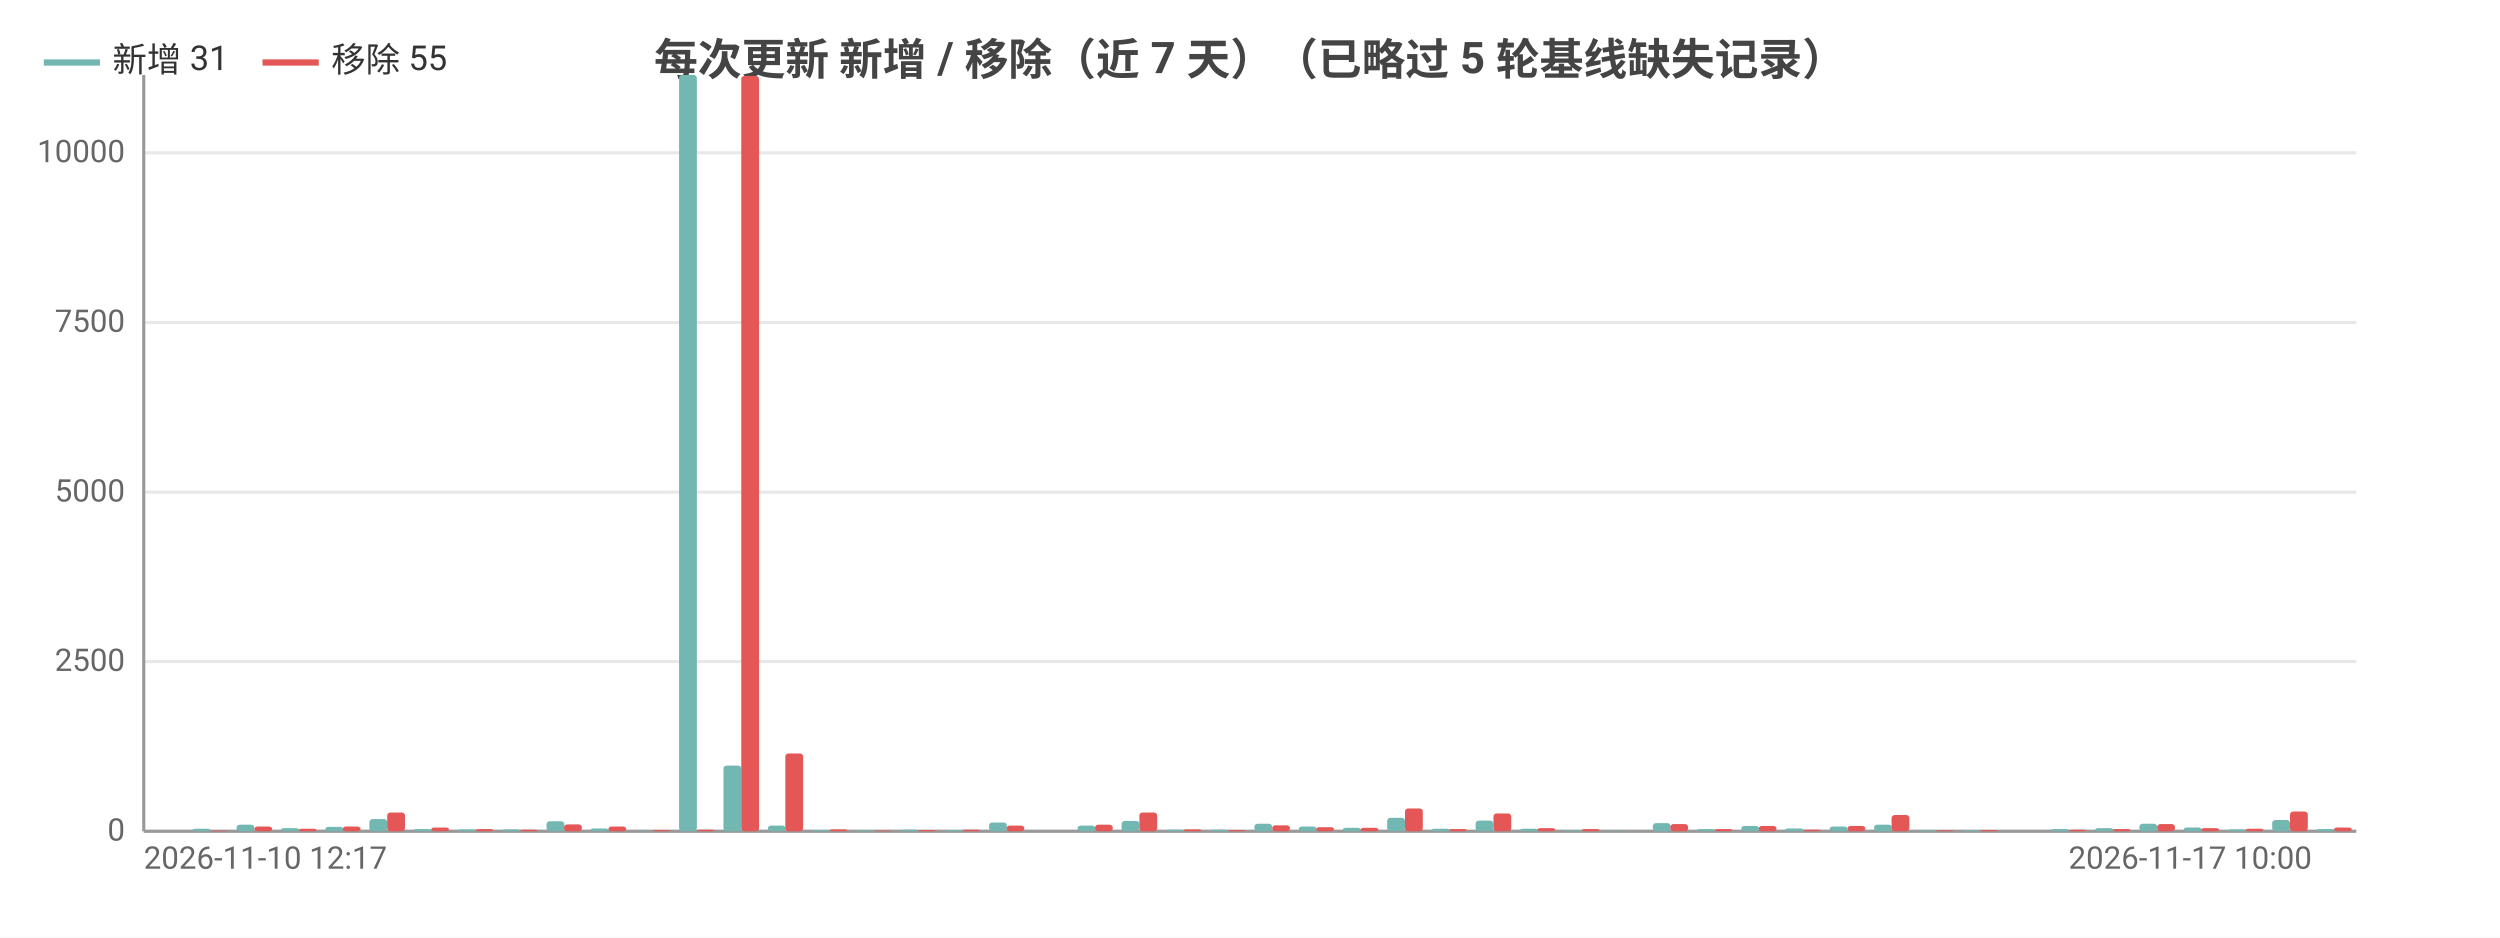
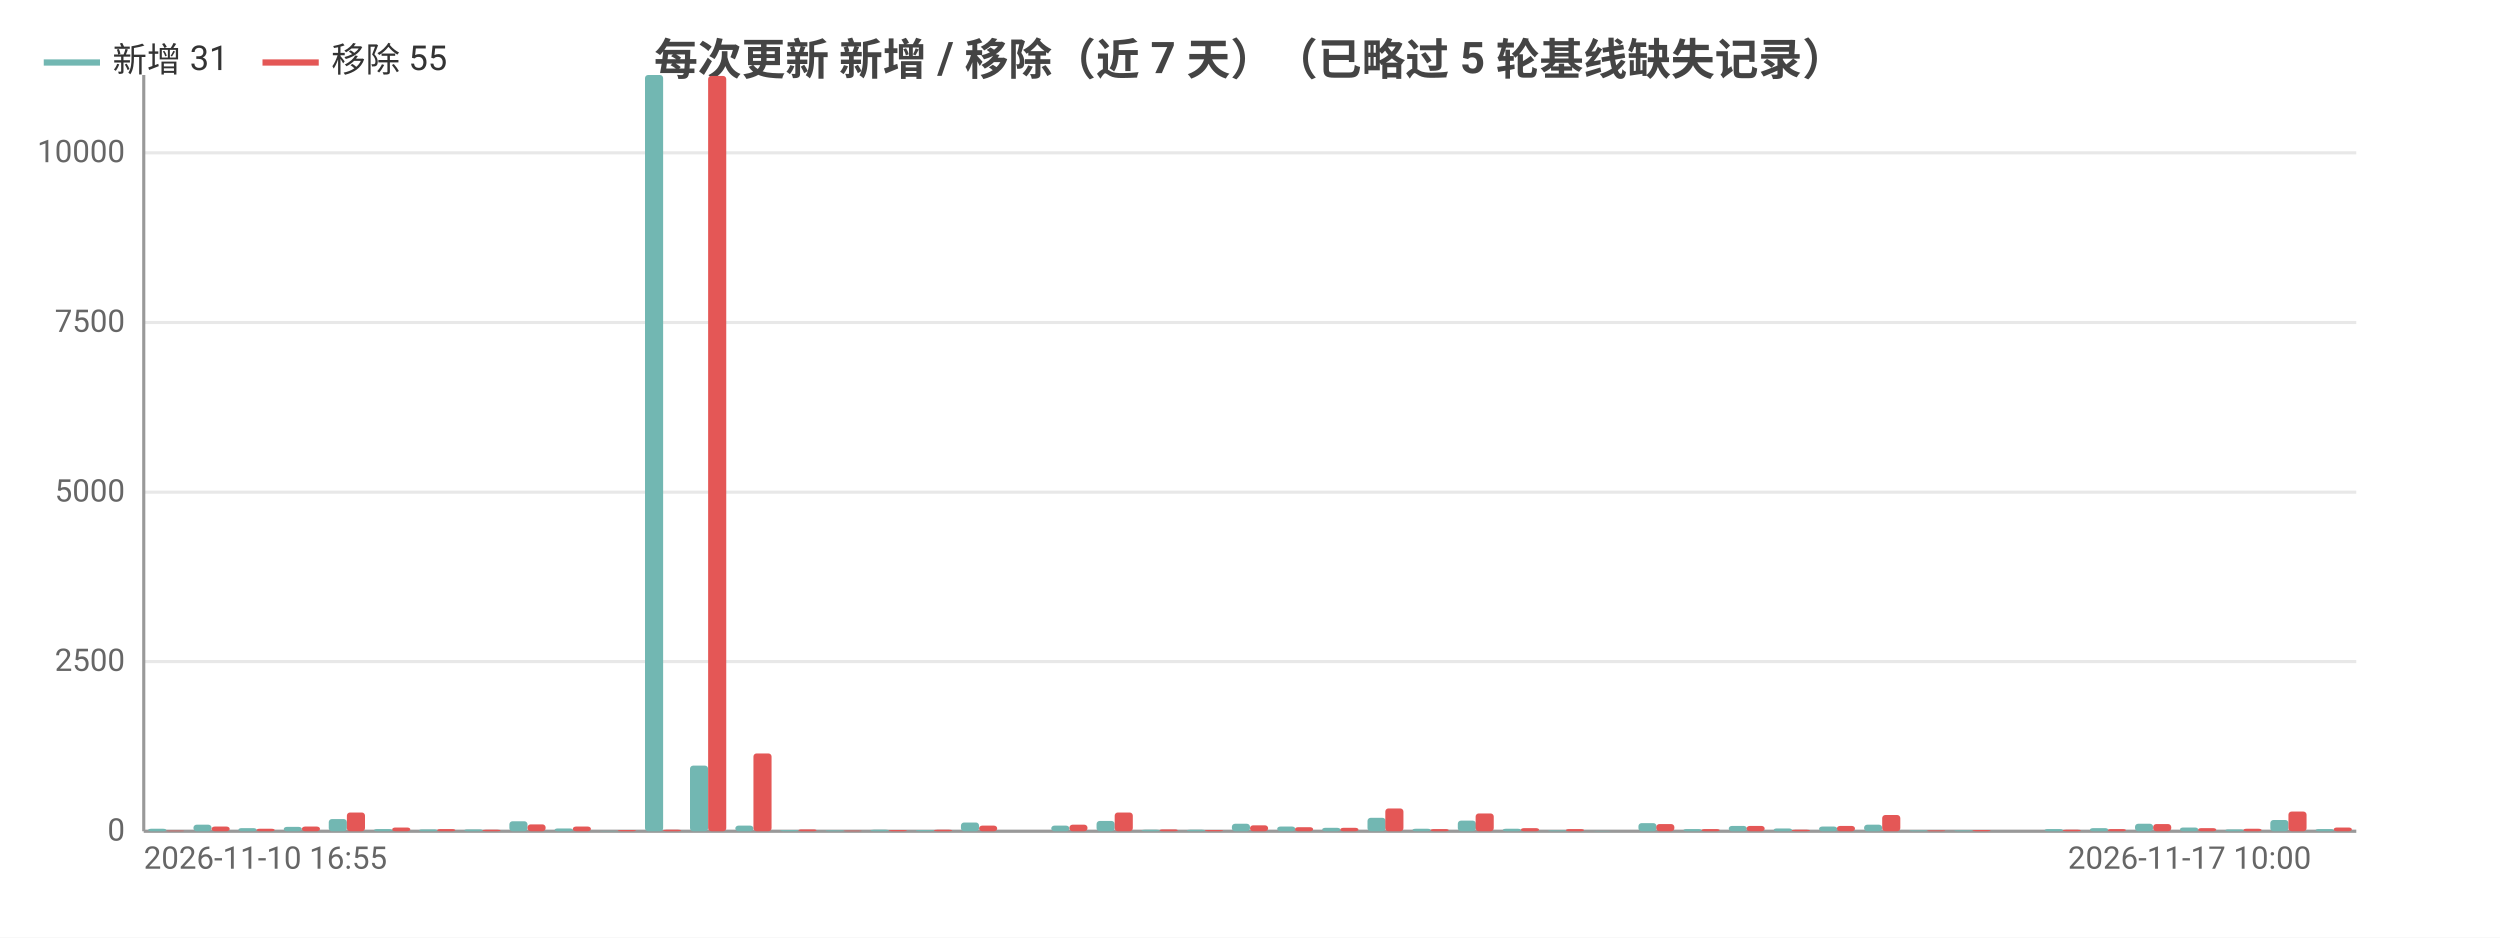
<svg xmlns="http://www.w3.org/2000/svg" width="800" height="300" viewBox="0 0 800 300">
  <rect width="800" height="300" fill="#ffffff" />
  <style>text{font-family:system-ui,-apple-system,'Segoe UI',Roboto,'PingFang SC','Microsoft YaHei','Noto Sans CJK SC',sans-serif}.g{stroke:#e8e8e8;stroke-width:1}.a{stroke:#999;stroke-width:1}.t{font-size:10px;fill:#666}.m{font-size:10px;text-anchor:middle;fill:#666}.e{font-size:10px;text-anchor:end;fill:#666}.l{font-size:11px;fill:#333}.tt{font-size:14px;font-weight:600;text-anchor:middle;fill:#444}.em{font-size:13px;text-anchor:middle;fill:#999}</style>
  <text class="tt" x="400.0" y="24">每次更新 新增 / 移除（近 7 天）（已略过 5 轮基线缺失记录）</text>
  <line class="g" x1="46" y1="266" x2="754" y2="266" />
  <text class="e" x="40" y="269">0</text>
  <line class="g" x1="46" y1="211.7" x2="754" y2="211.7" />
  <text class="e" x="40" y="214.7">2500</text>
  <line class="g" x1="46" y1="157.5" x2="754" y2="157.5" />
  <text class="e" x="40" y="160.5">5000</text>
  <line class="g" x1="46" y1="103.2" x2="754" y2="103.2" />
  <text class="e" x="40" y="106.2">7500</text>
  <line class="g" x1="46" y1="48.9" x2="754" y2="48.9" />
  <text class="e" x="40" y="51.9">10000</text>
  <line class="a" x1="46" y1="24" x2="46" y2="266" />
  <line class="a" x1="46" y1="266" x2="754" y2="266" />
-   <rect x="47.4" y="266" width="5.7" height="0" fill="#72b7b2" rx="1" />
-   <rect x="53.1" y="266" width="5.7" height="0" fill="#e45756" rx="1" />
-   <rect x="61.6" y="265.2" width="5.7" height="0.8" fill="#72b7b2" rx="1" />
-   <rect x="67.2" y="265.8" width="5.7" height="0.2" fill="#e45756" rx="1" />
-   <rect x="75.7" y="263.9" width="5.7" height="2.1" fill="#72b7b2" rx="1" />
-   <rect x="81.4" y="264.5" width="5.7" height="1.5" fill="#e45756" rx="1" />
-   <rect x="89.9" y="265.0" width="5.7" height="1.0" fill="#72b7b2" rx="1" />
-   <rect x="95.6" y="265.2" width="5.7" height="0.8" fill="#e45756" rx="1" />
-   <rect x="104.1" y="264.6" width="5.7" height="1.4" fill="#72b7b2" rx="1" />
-   <rect x="109.7" y="264.5" width="5.7" height="1.5" fill="#e45756" rx="1" />
-   <rect x="118.2" y="262.1" width="5.7" height="3.9" fill="#72b7b2" rx="1" />
-   <rect x="123.9" y="260.0" width="5.7" height="6.0" fill="#e45756" rx="1" />
-   <rect x="132.4" y="265.3" width="5.7" height="0.7" fill="#72b7b2" rx="1" />
-   <rect x="138.0" y="264.8" width="5.7" height="1.2" fill="#e45756" rx="1" />
-   <rect x="146.5" y="265.4" width="5.7" height="0.6" fill="#72b7b2" rx="1" />
-   <rect x="152.2" y="265.3" width="5.7" height="0.7" fill="#e45756" rx="1" />
-   <rect x="160.7" y="265.4" width="5.7" height="0.6" fill="#72b7b2" rx="1" />
-   <rect x="166.4" y="265.5" width="5.7" height="0.5" fill="#e45756" rx="1" />
-   <rect x="174.9" y="262.8" width="5.7" height="3.2" fill="#72b7b2" rx="1" />
-   <rect x="180.5" y="263.8" width="5.7" height="2.2" fill="#e45756" rx="1" />
-   <rect x="189.0" y="265.1" width="5.7" height="0.9" fill="#72b7b2" rx="1" />
-   <rect x="194.7" y="264.5" width="5.7" height="1.5" fill="#e45756" rx="1" />
-   <rect x="203.2" y="265.9" width="5.7" height="0.1" fill="#72b7b2" rx="1" />
-   <rect x="208.8" y="265.6" width="5.7" height="0.4" fill="#e45756" rx="1" />
-   <rect x="217.3" y="24" width="5.7" height="242" fill="#72b7b2" rx="1" />
-   <rect x="223" y="265.5" width="5.7" height="0.5" fill="#e45756" rx="1" />
-   <rect x="231.5" y="245.0" width="5.7" height="21.0" fill="#72b7b2" rx="1" />
-   <rect x="237.2" y="24.3" width="5.7" height="241.7" fill="#e45756" rx="1" />
-   <rect x="245.7" y="264.2" width="5.7" height="1.8" fill="#72b7b2" rx="1" />
-   <rect x="251.3" y="241.1" width="5.7" height="24.9" fill="#e45756" rx="1" />
-   <rect x="259.8" y="265.6" width="5.7" height="0.4" fill="#72b7b2" rx="1" />
-   <rect x="265.5" y="265.4" width="5.7" height="0.6" fill="#e45756" rx="1" />
-   <rect x="274.0" y="265.7" width="5.7" height="0.3" fill="#72b7b2" rx="1" />
-   <rect x="279.6" y="265.8" width="5.7" height="0.2" fill="#e45756" rx="1" />
-   <rect x="288.1" y="265.5" width="5.7" height="0.5" fill="#72b7b2" rx="1" />
-   <rect x="293.8" y="265.6" width="5.7" height="0.4" fill="#e45756" rx="1" />
-   <rect x="302.3" y="265.6" width="5.7" height="0.4" fill="#72b7b2" rx="1" />
-   <rect x="308.0" y="265.5" width="5.7" height="0.5" fill="#e45756" rx="1" />
-   <rect x="316.5" y="263.2" width="5.7" height="2.8" fill="#72b7b2" rx="1" />
-   <rect x="322.1" y="264.2" width="5.7" height="1.8" fill="#e45756" rx="1" />
-   <rect x="330.6" y="266.0" width="5.7" height="0.0" fill="#72b7b2" rx="1" />
-   <rect x="336.3" y="266.0" width="5.7" height="0.0" fill="#e45756" rx="1" />
-   <rect x="344.8" y="264.2" width="5.7" height="1.8" fill="#72b7b2" rx="1" />
-   <rect x="350.4" y="263.9" width="5.7" height="2.1" fill="#e45756" rx="1" />
-   <rect x="358.9" y="262.7" width="5.7" height="3.3" fill="#72b7b2" rx="1" />
-   <rect x="364.6" y="260.0" width="5.7" height="6.0" fill="#e45756" rx="1" />
-   <rect x="373.1" y="265.5" width="5.7" height="0.5" fill="#72b7b2" rx="1" />
-   <rect x="378.8" y="265.4" width="5.7" height="0.6" fill="#e45756" rx="1" />
-   <rect x="387.3" y="265.5" width="5.7" height="0.5" fill="#72b7b2" rx="1" />
-   <rect x="392.9" y="265.6" width="5.7" height="0.4" fill="#e45756" rx="1" />
-   <rect x="401.4" y="263.6" width="5.7" height="2.4" fill="#72b7b2" rx="1" />
-   <rect x="407.1" y="264.1" width="5.7" height="1.9" fill="#e45756" rx="1" />
-   <rect x="415.6" y="264.5" width="5.7" height="1.5" fill="#72b7b2" rx="1" />
-   <rect x="421.2" y="264.7" width="5.7" height="1.3" fill="#e45756" rx="1" />
-   <rect x="429.7" y="264.9" width="5.7" height="1.1" fill="#72b7b2" rx="1" />
-   <rect x="435.4" y="264.9" width="5.7" height="1.1" fill="#e45756" rx="1" />
-   <rect x="443.9" y="261.7" width="5.7" height="4.3" fill="#72b7b2" rx="1" />
-   <rect x="449.6" y="258.7" width="5.7" height="7.3" fill="#e45756" rx="1" />
-   <rect x="458.1" y="265.2" width="5.7" height="0.8" fill="#72b7b2" rx="1" />
-   <rect x="463.7" y="265.3" width="5.7" height="0.7" fill="#e45756" rx="1" />
-   <rect x="472.2" y="262.6" width="5.7" height="3.4" fill="#72b7b2" rx="1" />
-   <rect x="477.9" y="260.3" width="5.7" height="5.7" fill="#e45756" rx="1" />
-   <rect x="486.4" y="265.2" width="5.7" height="0.8" fill="#72b7b2" rx="1" />
-   <rect x="492.0" y="265.0" width="5.7" height="1.0" fill="#e45756" rx="1" />
-   <rect x="500.5" y="265.7" width="5.7" height="0.3" fill="#72b7b2" rx="1" />
-   <rect x="506.2" y="265.3" width="5.7" height="0.7" fill="#e45756" rx="1" />
-   <rect x="514.7" y="265.9" width="5.7" height="0.1" fill="#72b7b2" rx="1" />
-   <rect x="520.4" y="266.0" width="5.7" height="0.0" fill="#e45756" rx="1" />
-   <rect x="528.9" y="263.4" width="5.7" height="2.6" fill="#72b7b2" rx="1" />
-   <rect x="534.5" y="263.7" width="5.7" height="2.3" fill="#e45756" rx="1" />
-   <rect x="543.0" y="265.3" width="5.7" height="0.7" fill="#72b7b2" rx="1" />
-   <rect x="548.7" y="265.3" width="5.7" height="0.7" fill="#e45756" rx="1" />
-   <rect x="557.2" y="264.3" width="5.7" height="1.7" fill="#72b7b2" rx="1" />
-   <rect x="562.8" y="264.3" width="5.7" height="1.7" fill="#e45756" rx="1" />
-   <rect x="571.3" y="265.1" width="5.7" height="0.9" fill="#72b7b2" rx="1" />
-   <rect x="577" y="265.5" width="5.7" height="0.5" fill="#e45756" rx="1" />
-   <rect x="585.5" y="264.5" width="5.7" height="1.5" fill="#72b7b2" rx="1" />
-   <rect x="591.2" y="264.3" width="5.7" height="1.7" fill="#e45756" rx="1" />
-   <rect x="599.7" y="263.9" width="5.7" height="2.1" fill="#72b7b2" rx="1" />
-   <rect x="605.3" y="260.8" width="5.7" height="5.2" fill="#e45756" rx="1" />
-   <rect x="613.8" y="265.7" width="5.7" height="0.3" fill="#72b7b2" rx="1" />
-   <rect x="619.5" y="265.7" width="5.7" height="0.3" fill="#e45756" rx="1" />
-   <rect x="628.0" y="265.7" width="5.7" height="0.3" fill="#72b7b2" rx="1" />
-   <rect x="633.6" y="265.6" width="5.7" height="0.4" fill="#e45756" rx="1" />
-   <rect x="642.1" y="266" width="5.7" height="0" fill="#72b7b2" rx="1" />
-   <rect x="647.8" y="266" width="5.7" height="0" fill="#e45756" rx="1" />
-   <rect x="656.3" y="265.3" width="5.7" height="0.7" fill="#72b7b2" rx="1" />
-   <rect x="662.0" y="265.5" width="5.7" height="0.5" fill="#e45756" rx="1" />
-   <rect x="670.5" y="265.0" width="5.7" height="1.0" fill="#72b7b2" rx="1" />
-   <rect x="676.1" y="265.3" width="5.7" height="0.7" fill="#e45756" rx="1" />
-   <rect x="684.6" y="263.6" width="5.7" height="2.4" fill="#72b7b2" rx="1" />
-   <rect x="690.3" y="263.7" width="5.7" height="2.3" fill="#e45756" rx="1" />
-   <rect x="698.8" y="264.8" width="5.7" height="1.2" fill="#72b7b2" rx="1" />
-   <rect x="704.4" y="265.0" width="5.7" height="1.0" fill="#e45756" rx="1" />
-   <rect x="712.9" y="265.4" width="5.7" height="0.6" fill="#72b7b2" rx="1" />
-   <rect x="718.6" y="265.2" width="5.7" height="0.8" fill="#e45756" rx="1" />
-   <rect x="727.1" y="262.4" width="5.7" height="3.6" fill="#72b7b2" rx="1" />
-   <rect x="732.8" y="259.7" width="5.7" height="6.3" fill="#e45756" rx="1" />
-   <rect x="741.3" y="265.3" width="5.7" height="0.7" fill="#72b7b2" rx="1" />
-   <rect x="746.9" y="264.8" width="5.7" height="1.2" fill="#e45756" rx="1" />
-   <text class="t" x="46" y="278">2026-11-10 12:17</text>
-   <text class="e" x="739.8" y="278">2026-11-17 10:00</text>
+   <rect x="47.4" y="265.2" width="5.8" height="0.8" fill="#72b7b2" rx="1" />
+   <rect x="53.2" y="265.8" width="5.8" height="0.2" fill="#e45756" rx="1" />
+   <rect x="61.9" y="263.9" width="5.8" height="2.1" fill="#72b7b2" rx="1" />
+   <rect x="67.7" y="264.5" width="5.8" height="1.5" fill="#e45756" rx="1" />
+   <rect x="76.3" y="265.0" width="5.8" height="1.0" fill="#72b7b2" rx="1" />
+   <rect x="82.1" y="265.2" width="5.8" height="0.8" fill="#e45756" rx="1" />
+   <rect x="90.8" y="264.6" width="5.8" height="1.4" fill="#72b7b2" rx="1" />
+   <rect x="96.6" y="264.5" width="5.8" height="1.5" fill="#e45756" rx="1" />
+   <rect x="105.2" y="262.1" width="5.8" height="3.9" fill="#72b7b2" rx="1" />
+   <rect x="111.0" y="260.0" width="5.8" height="6.0" fill="#e45756" rx="1" />
+   <rect x="119.7" y="265.3" width="5.8" height="0.7" fill="#72b7b2" rx="1" />
+   <rect x="125.5" y="264.8" width="5.8" height="1.2" fill="#e45756" rx="1" />
+   <rect x="134.1" y="265.4" width="5.8" height="0.6" fill="#72b7b2" rx="1" />
+   <rect x="139.9" y="265.3" width="5.8" height="0.7" fill="#e45756" rx="1" />
+   <rect x="148.6" y="265.4" width="5.8" height="0.6" fill="#72b7b2" rx="1" />
+   <rect x="154.4" y="265.5" width="5.8" height="0.5" fill="#e45756" rx="1" />
+   <rect x="163.0" y="262.8" width="5.8" height="3.2" fill="#72b7b2" rx="1" />
+   <rect x="168.8" y="263.8" width="5.8" height="2.2" fill="#e45756" rx="1" />
+   <rect x="177.5" y="265.1" width="5.8" height="0.9" fill="#72b7b2" rx="1" />
+   <rect x="183.3" y="264.5" width="5.8" height="1.5" fill="#e45756" rx="1" />
+   <rect x="191.9" y="265.9" width="5.8" height="0.1" fill="#72b7b2" rx="1" />
+   <rect x="197.7" y="265.6" width="5.8" height="0.4" fill="#e45756" rx="1" />
+   <rect x="206.4" y="24" width="5.8" height="242" fill="#72b7b2" rx="1" />
+   <rect x="212.2" y="265.5" width="5.8" height="0.5" fill="#e45756" rx="1" />
+   <rect x="220.8" y="245.0" width="5.8" height="21.0" fill="#72b7b2" rx="1" />
+   <rect x="226.6" y="24.3" width="5.8" height="241.7" fill="#e45756" rx="1" />
+   <rect x="235.3" y="264.2" width="5.8" height="1.8" fill="#72b7b2" rx="1" />
+   <rect x="241.1" y="241.1" width="5.8" height="24.9" fill="#e45756" rx="1" />
+   <rect x="249.7" y="265.6" width="5.8" height="0.4" fill="#72b7b2" rx="1" />
+   <rect x="255.5" y="265.4" width="5.8" height="0.6" fill="#e45756" rx="1" />
+   <rect x="264.2" y="265.7" width="5.8" height="0.3" fill="#72b7b2" rx="1" />
+   <rect x="270.0" y="265.8" width="5.8" height="0.2" fill="#e45756" rx="1" />
+   <rect x="278.6" y="265.5" width="5.8" height="0.5" fill="#72b7b2" rx="1" />
+   <rect x="284.4" y="265.6" width="5.8" height="0.4" fill="#e45756" rx="1" />
+   <rect x="293.1" y="265.6" width="5.8" height="0.4" fill="#72b7b2" rx="1" />
+   <rect x="298.9" y="265.5" width="5.8" height="0.5" fill="#e45756" rx="1" />
+   <rect x="307.5" y="263.2" width="5.8" height="2.8" fill="#72b7b2" rx="1" />
+   <rect x="313.3" y="264.2" width="5.8" height="1.8" fill="#e45756" rx="1" />
+   <rect x="322.0" y="266.0" width="5.8" height="0.0" fill="#72b7b2" rx="1" />
+   <rect x="327.8" y="266.0" width="5.8" height="0.0" fill="#e45756" rx="1" />
+   <rect x="336.4" y="264.2" width="5.8" height="1.8" fill="#72b7b2" rx="1" />
+   <rect x="342.2" y="263.9" width="5.8" height="2.1" fill="#e45756" rx="1" />
+   <rect x="350.9" y="262.7" width="5.8" height="3.3" fill="#72b7b2" rx="1" />
+   <rect x="356.7" y="260.0" width="5.8" height="6.0" fill="#e45756" rx="1" />
+   <rect x="365.3" y="265.5" width="5.8" height="0.5" fill="#72b7b2" rx="1" />
+   <rect x="371.1" y="265.4" width="5.8" height="0.6" fill="#e45756" rx="1" />
+   <rect x="379.8" y="265.5" width="5.8" height="0.5" fill="#72b7b2" rx="1" />
+   <rect x="385.6" y="265.6" width="5.8" height="0.4" fill="#e45756" rx="1" />
+   <rect x="394.2" y="263.6" width="5.8" height="2.4" fill="#72b7b2" rx="1" />
+   <rect x="400" y="264.1" width="5.8" height="1.9" fill="#e45756" rx="1" />
+   <rect x="408.7" y="264.5" width="5.8" height="1.5" fill="#72b7b2" rx="1" />
+   <rect x="414.4" y="264.7" width="5.8" height="1.3" fill="#e45756" rx="1" />
+   <rect x="423.1" y="264.9" width="5.8" height="1.1" fill="#72b7b2" rx="1" />
+   <rect x="428.9" y="264.9" width="5.8" height="1.1" fill="#e45756" rx="1" />
+   <rect x="437.6" y="261.7" width="5.8" height="4.3" fill="#72b7b2" rx="1" />
+   <rect x="443.3" y="258.7" width="5.8" height="7.3" fill="#e45756" rx="1" />
+   <rect x="452.0" y="265.2" width="5.8" height="0.8" fill="#72b7b2" rx="1" />
+   <rect x="457.8" y="265.3" width="5.8" height="0.7" fill="#e45756" rx="1" />
+   <rect x="466.5" y="262.6" width="5.8" height="3.4" fill="#72b7b2" rx="1" />
+   <rect x="472.2" y="260.3" width="5.8" height="5.7" fill="#e45756" rx="1" />
+   <rect x="480.9" y="265.2" width="5.8" height="0.8" fill="#72b7b2" rx="1" />
+   <rect x="486.7" y="265.0" width="5.8" height="1.0" fill="#e45756" rx="1" />
+   <rect x="495.4" y="265.7" width="5.8" height="0.3" fill="#72b7b2" rx="1" />
+   <rect x="501.1" y="265.3" width="5.8" height="0.7" fill="#e45756" rx="1" />
+   <rect x="509.8" y="265.9" width="5.8" height="0.1" fill="#72b7b2" rx="1" />
+   <rect x="515.6" y="266.0" width="5.8" height="0.0" fill="#e45756" rx="1" />
+   <rect x="524.3" y="263.4" width="5.8" height="2.6" fill="#72b7b2" rx="1" />
+   <rect x="530.0" y="263.7" width="5.8" height="2.3" fill="#e45756" rx="1" />
+   <rect x="538.7" y="265.3" width="5.8" height="0.7" fill="#72b7b2" rx="1" />
+   <rect x="544.5" y="265.3" width="5.8" height="0.7" fill="#e45756" rx="1" />
+   <rect x="553.2" y="264.3" width="5.8" height="1.7" fill="#72b7b2" rx="1" />
+   <rect x="558.9" y="264.3" width="5.8" height="1.7" fill="#e45756" rx="1" />
+   <rect x="567.6" y="265.1" width="5.8" height="0.9" fill="#72b7b2" rx="1" />
+   <rect x="573.4" y="265.5" width="5.8" height="0.5" fill="#e45756" rx="1" />
+   <rect x="582.1" y="264.5" width="5.8" height="1.5" fill="#72b7b2" rx="1" />
+   <rect x="587.8" y="264.3" width="5.8" height="1.7" fill="#e45756" rx="1" />
+   <rect x="596.5" y="263.9" width="5.8" height="2.1" fill="#72b7b2" rx="1" />
+   <rect x="602.3" y="260.8" width="5.8" height="5.2" fill="#e45756" rx="1" />
+   <rect x="611.0" y="265.7" width="5.8" height="0.3" fill="#72b7b2" rx="1" />
+   <rect x="616.7" y="265.7" width="5.8" height="0.3" fill="#e45756" rx="1" />
+   <rect x="625.4" y="265.7" width="5.8" height="0.3" fill="#72b7b2" rx="1" />
+   <rect x="631.2" y="265.6" width="5.8" height="0.4" fill="#e45756" rx="1" />
+   <rect x="639.9" y="266" width="5.8" height="0" fill="#72b7b2" rx="1" />
+   <rect x="645.6" y="266" width="5.8" height="0" fill="#e45756" rx="1" />
+   <rect x="654.3" y="265.3" width="5.8" height="0.7" fill="#72b7b2" rx="1" />
+   <rect x="660.1" y="265.5" width="5.8" height="0.5" fill="#e45756" rx="1" />
+   <rect x="668.8" y="265.0" width="5.8" height="1.0" fill="#72b7b2" rx="1" />
+   <rect x="674.5" y="265.3" width="5.8" height="0.7" fill="#e45756" rx="1" />
+   <rect x="683.2" y="263.6" width="5.8" height="2.4" fill="#72b7b2" rx="1" />
+   <rect x="689.0" y="263.7" width="5.8" height="2.3" fill="#e45756" rx="1" />
+   <rect x="697.6" y="264.8" width="5.8" height="1.2" fill="#72b7b2" rx="1" />
+   <rect x="703.4" y="265.0" width="5.8" height="1.0" fill="#e45756" rx="1" />
+   <rect x="712.1" y="265.4" width="5.8" height="0.6" fill="#72b7b2" rx="1" />
+   <rect x="717.9" y="265.2" width="5.8" height="0.8" fill="#e45756" rx="1" />
+   <rect x="726.5" y="262.4" width="5.8" height="3.6" fill="#72b7b2" rx="1" />
+   <rect x="732.3" y="259.7" width="5.8" height="6.3" fill="#e45756" rx="1" />
+   <rect x="741.0" y="265.3" width="5.8" height="0.7" fill="#72b7b2" rx="1" />
+   <rect x="746.8" y="264.8" width="5.8" height="1.2" fill="#e45756" rx="1" />
+   <text class="t" x="46" y="278">2026-11-10 16:55</text>
+   <text class="e" x="739.6" y="278">2026-11-17 10:00</text>
  <line x1="14.0" y1="20" x2="32.0" y2="20" stroke="#72b7b2" stroke-width="2" />
  <text class="l" x="36.0" y="23">新增 31</text>
  <line x1="84.0" y1="20" x2="102.0" y2="20" stroke="#e45756" stroke-width="2" />
  <text class="l" x="106.0" y="23">移除 55</text>
</svg>
